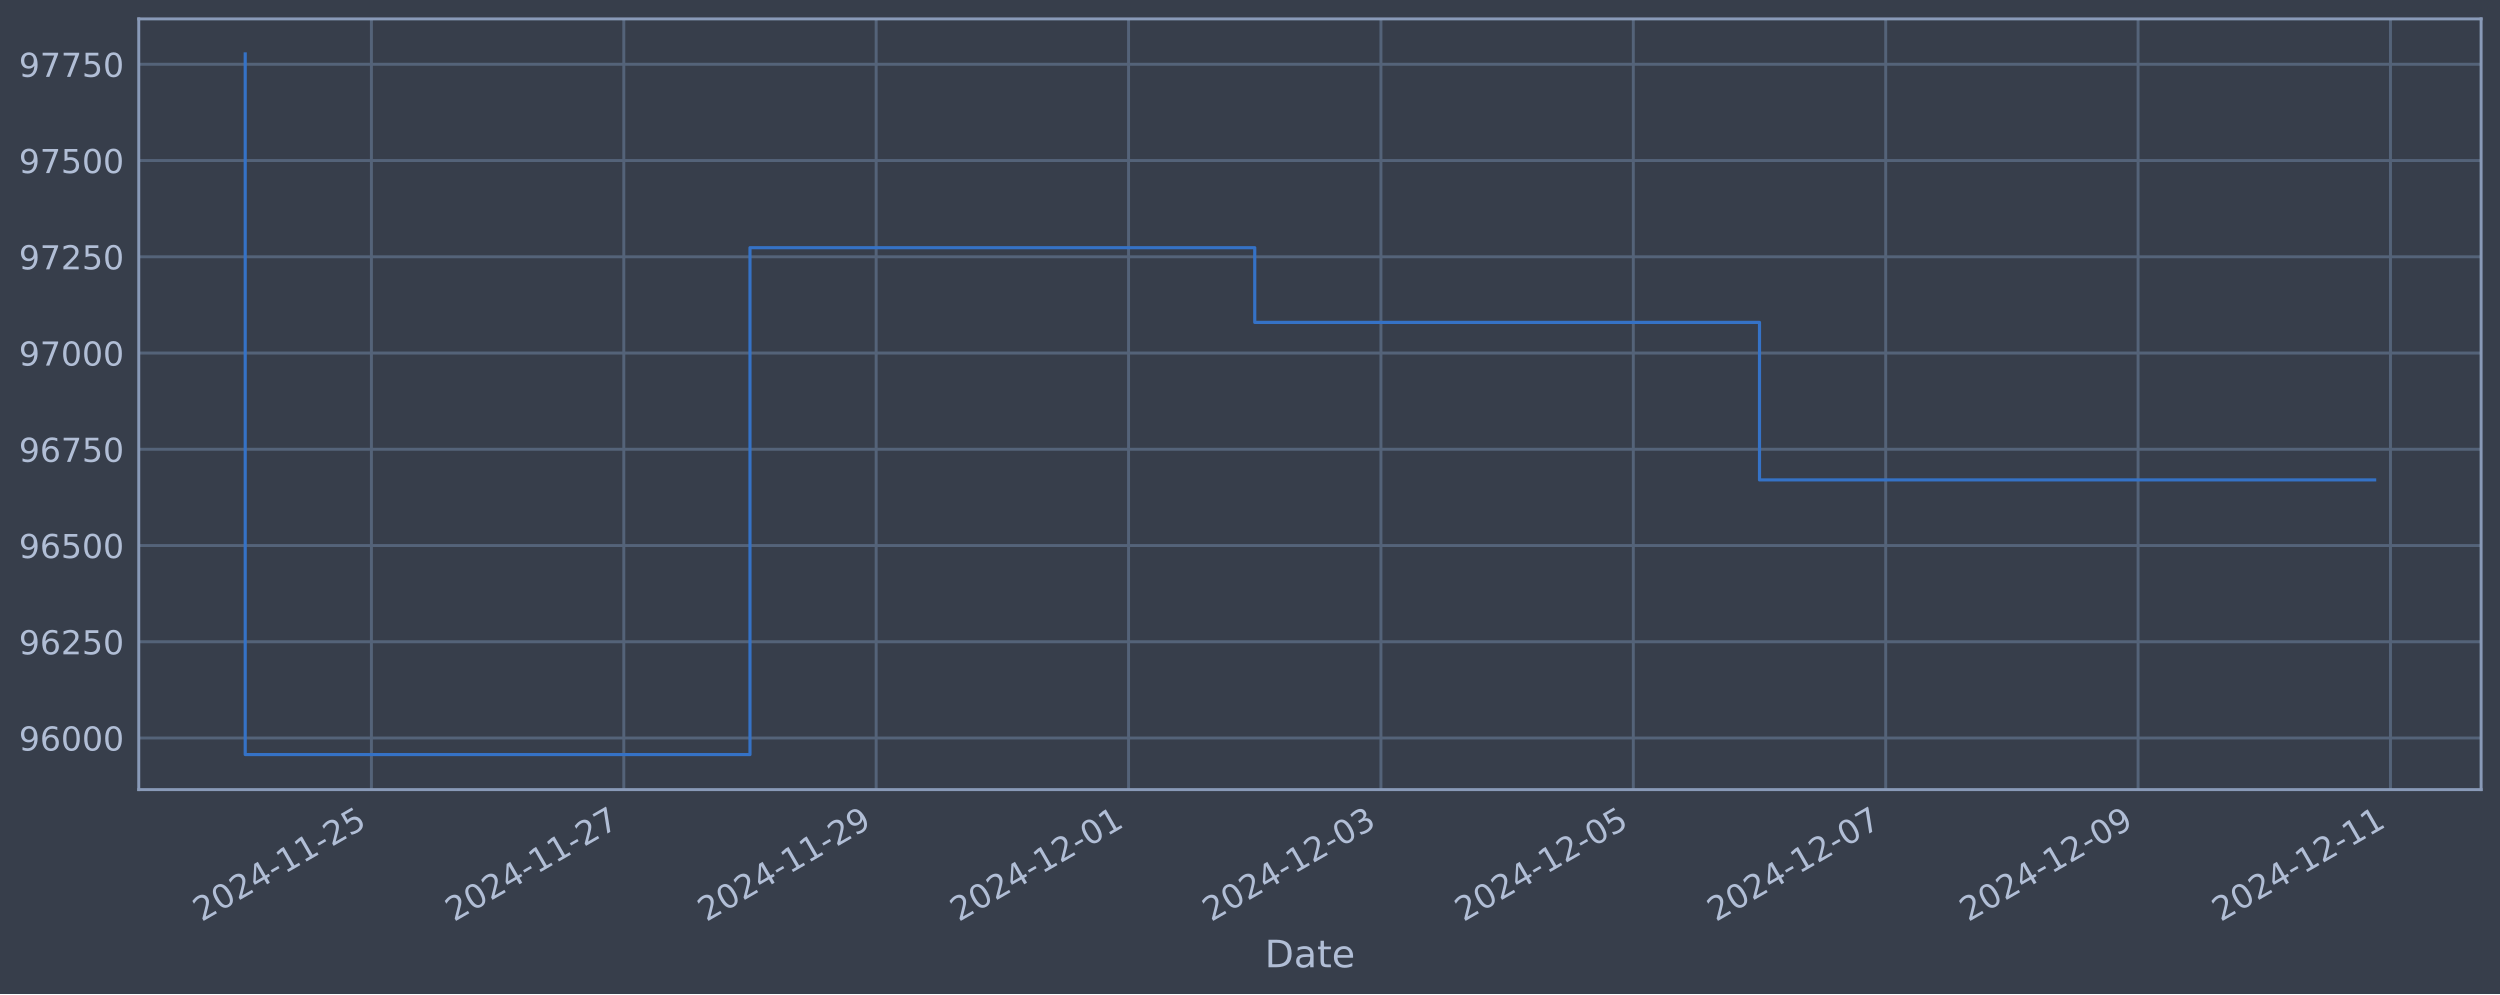
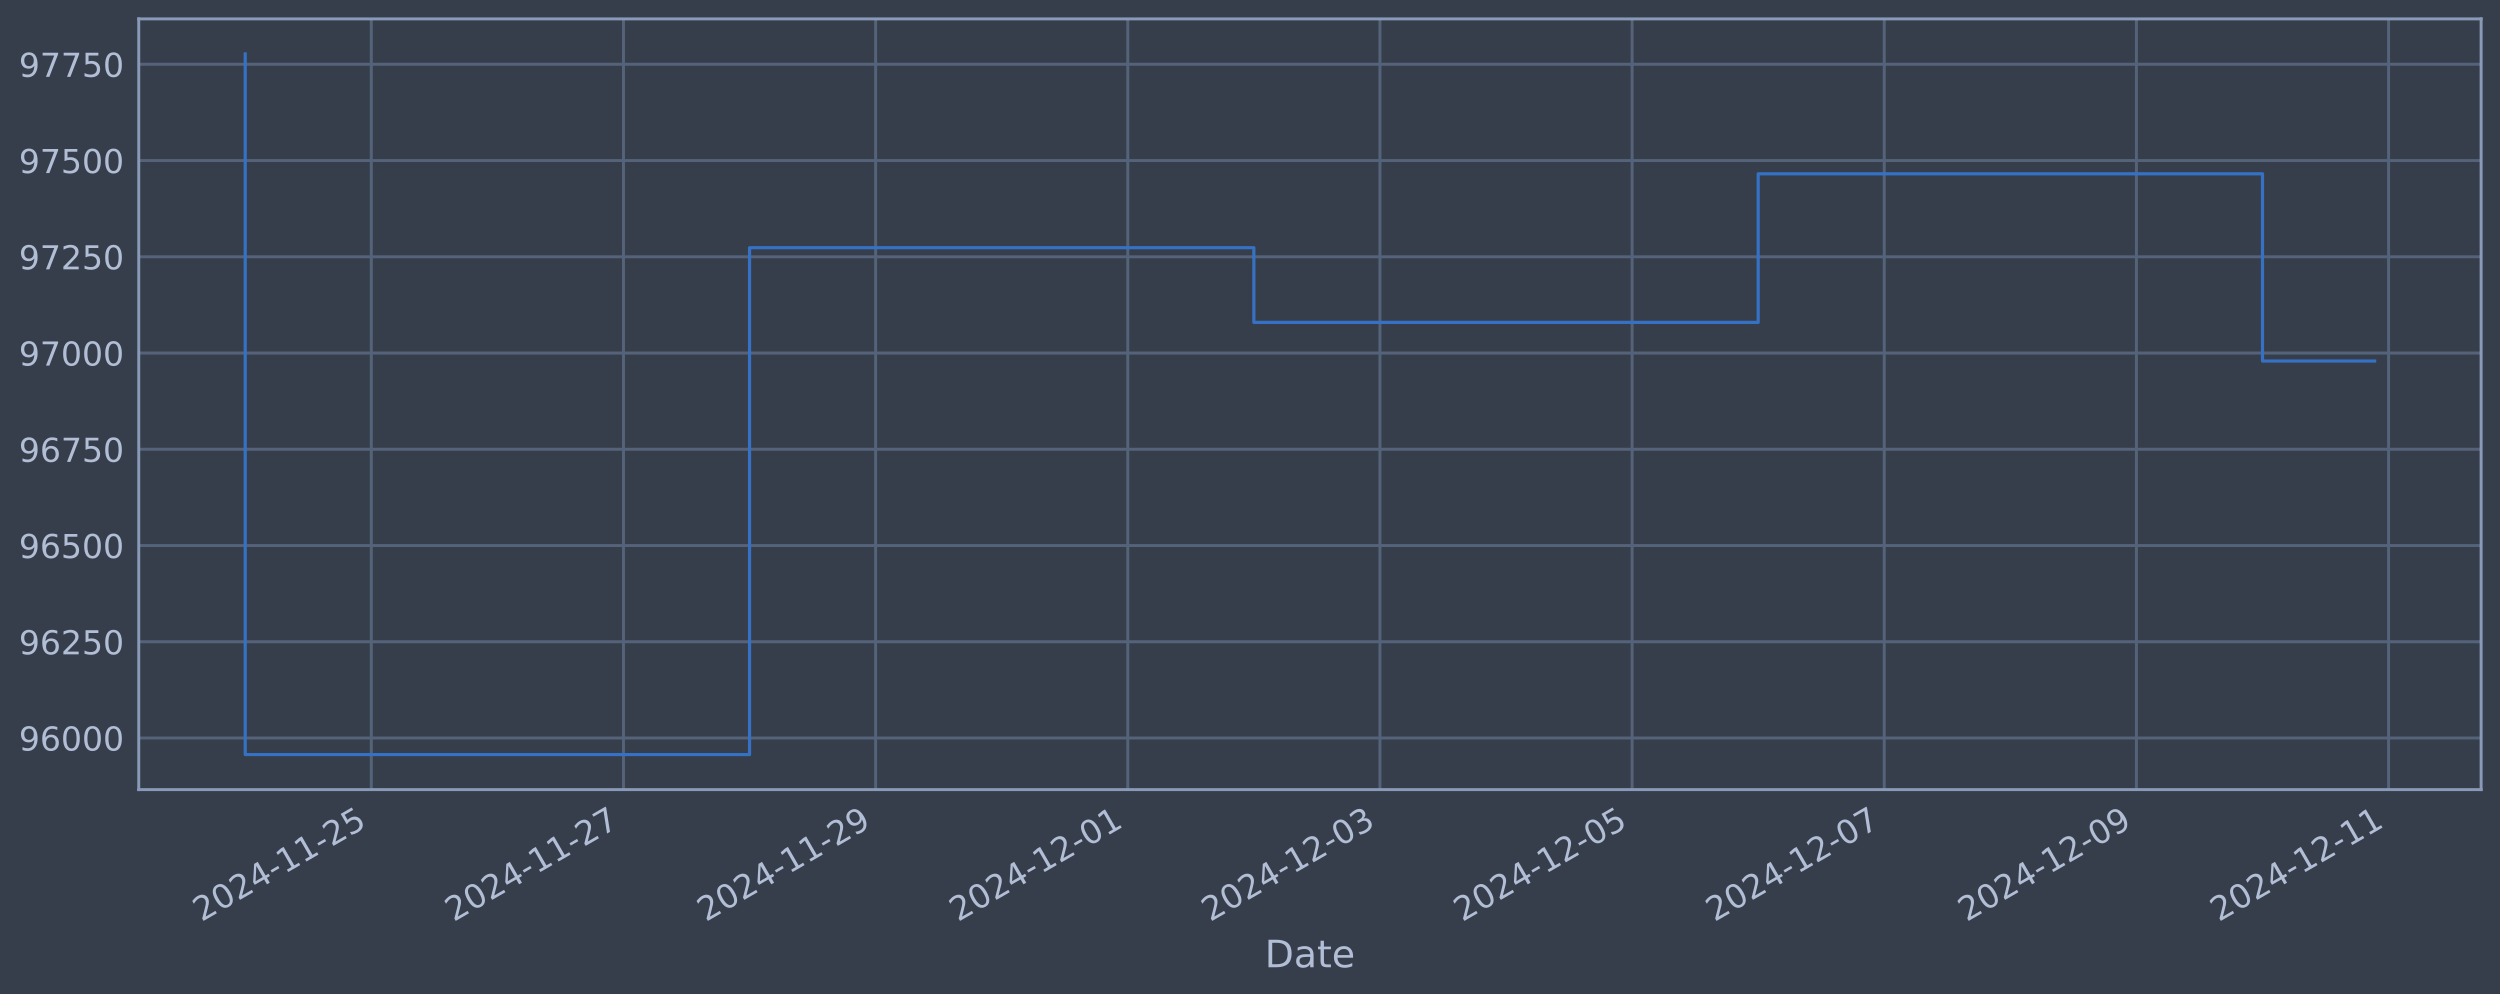
<svg xmlns="http://www.w3.org/2000/svg" xmlns:xlink="http://www.w3.org/1999/xlink" width="952.884pt" height="378.87pt" viewBox="0 0 952.884 378.87" version="1.1">
  <defs>
    <style type="text/css">*{stroke-linejoin: round; stroke-linecap: butt}</style>
  </defs>
  <g id="figure_1">
    <g id="patch_1">
      <path d="M 0 378.87  L 952.884 378.87  L 952.884 0  L 0 0  z " style="fill: #373e4b" />
    </g>
    <g id="axes_1">
      <g id="patch_2">
        <path d="M 52.884 300.96  L 945.684 300.96  L 945.684 7.2  L 52.884 7.2  z " style="fill: #373e4b" />
      </g>
      <g id="matplotlib.axis_1">
        <g id="xtick_1">
          <g id="line2d_1">
-             <path d="M 141.564 300.96  L 141.564 7.2  " clip-path="url(#pb832c8b5e2)" style="fill: none; stroke: #546379; stroke-width: 1.12; stroke-linecap: square" />
+             <path d="M 141.522 300.96  L 141.522 7.2  " clip-path="url(#p4a59b04e6c)" style="fill: none; stroke: #546379; stroke-width: 1.12; stroke-linecap: square" />
          </g>
          <g id="line2d_2" />
          <g id="text_1">
-             <g style="fill: #b1bed6" transform="translate(76.83805 351.4642) rotate(-30) scale(0.126 -0.126)">
+             <g style="fill: #b1bed6" transform="translate(76.79603 351.4642) rotate(-30) scale(0.126 -0.126)">
              <defs>
                <path id="DejaVuSans-32" d="M 1228 531  L 3431 531  L 3431 0  L 469 0  L 469 531  Q 828 903 1448 1529  Q 2069 2156 2228 2338  Q 2531 2678 2651 2914  Q 2772 3150 2772 3378  Q 2772 3750 2511 3984  Q 2250 4219 1831 4219  Q 1534 4219 1204 4116  Q 875 4013 500 3803  L 500 4441  Q 881 4594 1212 4672  Q 1544 4750 1819 4750  Q 2544 4750 2975 4387  Q 3406 4025 3406 3419  Q 3406 3131 3298 2873  Q 3191 2616 2906 2266  Q 2828 2175 2409 1742  Q 1991 1309 1228 531  z " transform="scale(0.015625)" />
                <path id="DejaVuSans-30" d="M 2034 4250  Q 1547 4250 1301 3770  Q 1056 3291 1056 2328  Q 1056 1369 1301 889  Q 1547 409 2034 409  Q 2525 409 2770 889  Q 3016 1369 3016 2328  Q 3016 3291 2770 3770  Q 2525 4250 2034 4250  z M 2034 4750  Q 2819 4750 3233 4129  Q 3647 3509 3647 2328  Q 3647 1150 3233 529  Q 2819 -91 2034 -91  Q 1250 -91 836 529  Q 422 1150 422 2328  Q 422 3509 836 4129  Q 1250 4750 2034 4750  z " transform="scale(0.015625)" />
                <path id="DejaVuSans-34" d="M 2419 4116  L 825 1625  L 2419 1625  L 2419 4116  z M 2253 4666  L 3047 4666  L 3047 1625  L 3713 1625  L 3713 1100  L 3047 1100  L 3047 0  L 2419 0  L 2419 1100  L 313 1100  L 313 1709  L 2253 4666  z " transform="scale(0.015625)" />
                <path id="DejaVuSans-2d" d="M 313 2009  L 1997 2009  L 1997 1497  L 313 1497  L 313 2009  z " transform="scale(0.015625)" />
                <path id="DejaVuSans-31" d="M 794 531  L 1825 531  L 1825 4091  L 703 3866  L 703 4441  L 1819 4666  L 2450 4666  L 2450 531  L 3481 531  L 3481 0  L 794 0  L 794 531  z " transform="scale(0.015625)" />
                <path id="DejaVuSans-35" d="M 691 4666  L 3169 4666  L 3169 4134  L 1269 4134  L 1269 2991  Q 1406 3038 1543 3061  Q 1681 3084 1819 3084  Q 2600 3084 3056 2656  Q 3513 2228 3513 1497  Q 3513 744 3044 326  Q 2575 -91 1722 -91  Q 1428 -91 1123 -41  Q 819 9 494 109  L 494 744  Q 775 591 1075 516  Q 1375 441 1709 441  Q 2250 441 2565 725  Q 2881 1009 2881 1497  Q 2881 1984 2565 2268  Q 2250 2553 1709 2553  Q 1456 2553 1204 2497  Q 953 2441 691 2322  L 691 4666  z " transform="scale(0.015625)" />
              </defs>
              <use xlink:href="#DejaVuSans-32" />
              <use xlink:href="#DejaVuSans-30" x="63.623" />
              <use xlink:href="#DejaVuSans-32" x="127.246" />
              <use xlink:href="#DejaVuSans-34" x="190.869" />
              <use xlink:href="#DejaVuSans-2d" x="254.492" />
              <use xlink:href="#DejaVuSans-31" x="290.576" />
              <use xlink:href="#DejaVuSans-31" x="354.199" />
              <use xlink:href="#DejaVuSans-2d" x="417.822" />
              <use xlink:href="#DejaVuSans-32" x="453.906" />
              <use xlink:href="#DejaVuSans-35" x="517.529" />
            </g>
          </g>
        </g>
        <g id="xtick_2">
          <g id="line2d_3">
-             <path d="M 237.76 300.96  L 237.76 7.2  " clip-path="url(#pb832c8b5e2)" style="fill: none; stroke: #546379; stroke-width: 1.12; stroke-linecap: square" />
+             <path d="M 237.633 300.96  L 237.633 7.2  " clip-path="url(#p4a59b04e6c)" style="fill: none; stroke: #546379; stroke-width: 1.12; stroke-linecap: square" />
          </g>
          <g id="line2d_4" />
          <g id="text_2">
-             <g style="fill: #b1bed6" transform="translate(173.034 351.4642) rotate(-30) scale(0.126 -0.126)">
+             <g style="fill: #b1bed6" transform="translate(172.908 351.4642) rotate(-30) scale(0.126 -0.126)">
              <defs>
                <path id="DejaVuSans-37" d="M 525 4666  L 3525 4666  L 3525 4397  L 1831 0  L 1172 0  L 2766 4134  L 525 4134  L 525 4666  z " transform="scale(0.015625)" />
              </defs>
              <use xlink:href="#DejaVuSans-32" />
              <use xlink:href="#DejaVuSans-30" x="63.623" />
              <use xlink:href="#DejaVuSans-32" x="127.246" />
              <use xlink:href="#DejaVuSans-34" x="190.869" />
              <use xlink:href="#DejaVuSans-2d" x="254.492" />
              <use xlink:href="#DejaVuSans-31" x="290.576" />
              <use xlink:href="#DejaVuSans-31" x="354.199" />
              <use xlink:href="#DejaVuSans-2d" x="417.822" />
              <use xlink:href="#DejaVuSans-32" x="453.906" />
              <use xlink:href="#DejaVuSans-37" x="517.529" />
            </g>
          </g>
        </g>
        <g id="xtick_3">
          <g id="line2d_5">
-             <path d="M 333.956 300.96  L 333.956 7.2  " clip-path="url(#pb832c8b5e2)" style="fill: none; stroke: #546379; stroke-width: 1.12; stroke-linecap: square" />
+             <path d="M 333.745 300.96  L 333.745 7.2  " clip-path="url(#p4a59b04e6c)" style="fill: none; stroke: #546379; stroke-width: 1.12; stroke-linecap: square" />
          </g>
          <g id="line2d_6" />
          <g id="text_3">
-             <g style="fill: #b1bed6" transform="translate(269.23 351.4642) rotate(-30) scale(0.126 -0.126)">
+             <g style="fill: #b1bed6" transform="translate(269.0199 351.4642) rotate(-30) scale(0.126 -0.126)">
              <defs>
                <path id="DejaVuSans-39" d="M 703 97  L 703 672  Q 941 559 1184 500  Q 1428 441 1663 441  Q 2288 441 2617 861  Q 2947 1281 2994 2138  Q 2813 1869 2534 1725  Q 2256 1581 1919 1581  Q 1219 1581 811 2004  Q 403 2428 403 3163  Q 403 3881 828 4315  Q 1253 4750 1959 4750  Q 2769 4750 3195 4129  Q 3622 3509 3622 2328  Q 3622 1225 3098 567  Q 2575 -91 1691 -91  Q 1453 -91 1209 -44  Q 966 3 703 97  z M 1959 2075  Q 2384 2075 2632 2365  Q 2881 2656 2881 3163  Q 2881 3666 2632 3958  Q 2384 4250 1959 4250  Q 1534 4250 1286 3958  Q 1038 3666 1038 3163  Q 1038 2656 1286 2365  Q 1534 2075 1959 2075  z " transform="scale(0.015625)" />
              </defs>
              <use xlink:href="#DejaVuSans-32" />
              <use xlink:href="#DejaVuSans-30" x="63.623" />
              <use xlink:href="#DejaVuSans-32" x="127.246" />
              <use xlink:href="#DejaVuSans-34" x="190.869" />
              <use xlink:href="#DejaVuSans-2d" x="254.492" />
              <use xlink:href="#DejaVuSans-31" x="290.576" />
              <use xlink:href="#DejaVuSans-31" x="354.199" />
              <use xlink:href="#DejaVuSans-2d" x="417.822" />
              <use xlink:href="#DejaVuSans-32" x="453.906" />
              <use xlink:href="#DejaVuSans-39" x="517.529" />
            </g>
          </g>
        </g>
        <g id="xtick_4">
          <g id="line2d_7">
-             <path d="M 430.152 300.96  L 430.152 7.2  " clip-path="url(#pb832c8b5e2)" style="fill: none; stroke: #546379; stroke-width: 1.12; stroke-linecap: square" />
+             <path d="M 429.857 300.96  L 429.857 7.2  " clip-path="url(#p4a59b04e6c)" style="fill: none; stroke: #546379; stroke-width: 1.12; stroke-linecap: square" />
          </g>
          <g id="line2d_8" />
          <g id="text_4">
-             <g style="fill: #b1bed6" transform="translate(365.426 351.4642) rotate(-30) scale(0.126 -0.126)">
+             <g style="fill: #b1bed6" transform="translate(365.1318 351.4642) rotate(-30) scale(0.126 -0.126)">
              <use xlink:href="#DejaVuSans-32" />
              <use xlink:href="#DejaVuSans-30" x="63.623" />
              <use xlink:href="#DejaVuSans-32" x="127.246" />
              <use xlink:href="#DejaVuSans-34" x="190.869" />
              <use xlink:href="#DejaVuSans-2d" x="254.492" />
              <use xlink:href="#DejaVuSans-31" x="290.576" />
              <use xlink:href="#DejaVuSans-32" x="354.199" />
              <use xlink:href="#DejaVuSans-2d" x="417.822" />
              <use xlink:href="#DejaVuSans-30" x="453.906" />
              <use xlink:href="#DejaVuSans-31" x="517.529" />
            </g>
          </g>
        </g>
        <g id="xtick_5">
          <g id="line2d_9">
-             <path d="M 526.347 300.96  L 526.347 7.2  " clip-path="url(#pb832c8b5e2)" style="fill: none; stroke: #546379; stroke-width: 1.12; stroke-linecap: square" />
+             <path d="M 525.969 300.96  L 525.969 7.2  " clip-path="url(#p4a59b04e6c)" style="fill: none; stroke: #546379; stroke-width: 1.12; stroke-linecap: square" />
          </g>
          <g id="line2d_10" />
          <g id="text_5">
-             <g style="fill: #b1bed6" transform="translate(461.622 351.4642) rotate(-30) scale(0.126 -0.126)">
+             <g style="fill: #b1bed6" transform="translate(461.2438 351.4642) rotate(-30) scale(0.126 -0.126)">
              <defs>
                <path id="DejaVuSans-33" d="M 2597 2516  Q 3050 2419 3304 2112  Q 3559 1806 3559 1356  Q 3559 666 3084 287  Q 2609 -91 1734 -91  Q 1441 -91 1130 -33  Q 819 25 488 141  L 488 750  Q 750 597 1062 519  Q 1375 441 1716 441  Q 2309 441 2620 675  Q 2931 909 2931 1356  Q 2931 1769 2642 2001  Q 2353 2234 1838 2234  L 1294 2234  L 1294 2753  L 1863 2753  Q 2328 2753 2575 2939  Q 2822 3125 2822 3475  Q 2822 3834 2567 4026  Q 2313 4219 1838 4219  Q 1578 4219 1281 4162  Q 984 4106 628 3988  L 628 4550  Q 988 4650 1302 4700  Q 1616 4750 1894 4750  Q 2613 4750 3031 4423  Q 3450 4097 3450 3541  Q 3450 3153 3228 2886  Q 3006 2619 2597 2516  z " transform="scale(0.015625)" />
              </defs>
              <use xlink:href="#DejaVuSans-32" />
              <use xlink:href="#DejaVuSans-30" x="63.623" />
              <use xlink:href="#DejaVuSans-32" x="127.246" />
              <use xlink:href="#DejaVuSans-34" x="190.869" />
              <use xlink:href="#DejaVuSans-2d" x="254.492" />
              <use xlink:href="#DejaVuSans-31" x="290.576" />
              <use xlink:href="#DejaVuSans-32" x="354.199" />
              <use xlink:href="#DejaVuSans-2d" x="417.822" />
              <use xlink:href="#DejaVuSans-30" x="453.906" />
              <use xlink:href="#DejaVuSans-33" x="517.529" />
            </g>
          </g>
        </g>
        <g id="xtick_6">
          <g id="line2d_11">
-             <path d="M 622.543 300.96  L 622.543 7.2  " clip-path="url(#pb832c8b5e2)" style="fill: none; stroke: #546379; stroke-width: 1.12; stroke-linecap: square" />
+             <path d="M 622.081 300.96  L 622.081 7.2  " clip-path="url(#p4a59b04e6c)" style="fill: none; stroke: #546379; stroke-width: 1.12; stroke-linecap: square" />
          </g>
          <g id="line2d_12" />
          <g id="text_6">
-             <g style="fill: #b1bed6" transform="translate(557.818 351.4642) rotate(-30) scale(0.126 -0.126)">
+             <g style="fill: #b1bed6" transform="translate(557.3557 351.4642) rotate(-30) scale(0.126 -0.126)">
              <use xlink:href="#DejaVuSans-32" />
              <use xlink:href="#DejaVuSans-30" x="63.623" />
              <use xlink:href="#DejaVuSans-32" x="127.246" />
              <use xlink:href="#DejaVuSans-34" x="190.869" />
              <use xlink:href="#DejaVuSans-2d" x="254.492" />
              <use xlink:href="#DejaVuSans-31" x="290.576" />
              <use xlink:href="#DejaVuSans-32" x="354.199" />
              <use xlink:href="#DejaVuSans-2d" x="417.822" />
              <use xlink:href="#DejaVuSans-30" x="453.906" />
              <use xlink:href="#DejaVuSans-35" x="517.529" />
            </g>
          </g>
        </g>
        <g id="xtick_7">
          <g id="line2d_13">
-             <path d="M 718.739 300.96  L 718.739 7.2  " clip-path="url(#pb832c8b5e2)" style="fill: none; stroke: #546379; stroke-width: 1.12; stroke-linecap: square" />
+             <path d="M 718.193 300.96  L 718.193 7.2  " clip-path="url(#p4a59b04e6c)" style="fill: none; stroke: #546379; stroke-width: 1.12; stroke-linecap: square" />
          </g>
          <g id="line2d_14" />
          <g id="text_7">
-             <g style="fill: #b1bed6" transform="translate(654.014 351.4642) rotate(-30) scale(0.126 -0.126)">
+             <g style="fill: #b1bed6" transform="translate(653.4676 351.4642) rotate(-30) scale(0.126 -0.126)">
              <use xlink:href="#DejaVuSans-32" />
              <use xlink:href="#DejaVuSans-30" x="63.623" />
              <use xlink:href="#DejaVuSans-32" x="127.246" />
              <use xlink:href="#DejaVuSans-34" x="190.869" />
              <use xlink:href="#DejaVuSans-2d" x="254.492" />
              <use xlink:href="#DejaVuSans-31" x="290.576" />
              <use xlink:href="#DejaVuSans-32" x="354.199" />
              <use xlink:href="#DejaVuSans-2d" x="417.822" />
              <use xlink:href="#DejaVuSans-30" x="453.906" />
              <use xlink:href="#DejaVuSans-37" x="517.529" />
            </g>
          </g>
        </g>
        <g id="xtick_8">
          <g id="line2d_15">
-             <path d="M 814.935 300.96  L 814.935 7.2  " clip-path="url(#pb832c8b5e2)" style="fill: none; stroke: #546379; stroke-width: 1.12; stroke-linecap: square" />
+             <path d="M 814.305 300.96  L 814.305 7.2  " clip-path="url(#p4a59b04e6c)" style="fill: none; stroke: #546379; stroke-width: 1.12; stroke-linecap: square" />
          </g>
          <g id="line2d_16" />
          <g id="text_8">
-             <g style="fill: #b1bed6" transform="translate(750.2099 351.4642) rotate(-30) scale(0.126 -0.126)">
+             <g style="fill: #b1bed6" transform="translate(749.5796 351.4642) rotate(-30) scale(0.126 -0.126)">
              <use xlink:href="#DejaVuSans-32" />
              <use xlink:href="#DejaVuSans-30" x="63.623" />
              <use xlink:href="#DejaVuSans-32" x="127.246" />
              <use xlink:href="#DejaVuSans-34" x="190.869" />
              <use xlink:href="#DejaVuSans-2d" x="254.492" />
              <use xlink:href="#DejaVuSans-31" x="290.576" />
              <use xlink:href="#DejaVuSans-32" x="354.199" />
              <use xlink:href="#DejaVuSans-2d" x="417.822" />
              <use xlink:href="#DejaVuSans-30" x="453.906" />
              <use xlink:href="#DejaVuSans-39" x="517.529" />
            </g>
          </g>
        </g>
        <g id="xtick_9">
          <g id="line2d_17">
-             <path d="M 911.131 300.96  L 911.131 7.2  " clip-path="url(#pb832c8b5e2)" style="fill: none; stroke: #546379; stroke-width: 1.12; stroke-linecap: square" />
+             <path d="M 910.417 300.96  L 910.417 7.2  " clip-path="url(#p4a59b04e6c)" style="fill: none; stroke: #546379; stroke-width: 1.12; stroke-linecap: square" />
          </g>
          <g id="line2d_18" />
          <g id="text_9">
-             <g style="fill: #b1bed6" transform="translate(846.4059 351.4642) rotate(-30) scale(0.126 -0.126)">
+             <g style="fill: #b1bed6" transform="translate(845.6915 351.4642) rotate(-30) scale(0.126 -0.126)">
              <use xlink:href="#DejaVuSans-32" />
              <use xlink:href="#DejaVuSans-30" x="63.623" />
              <use xlink:href="#DejaVuSans-32" x="127.246" />
              <use xlink:href="#DejaVuSans-34" x="190.869" />
              <use xlink:href="#DejaVuSans-2d" x="254.492" />
              <use xlink:href="#DejaVuSans-31" x="290.576" />
              <use xlink:href="#DejaVuSans-32" x="354.199" />
              <use xlink:href="#DejaVuSans-2d" x="417.822" />
              <use xlink:href="#DejaVuSans-31" x="453.906" />
              <use xlink:href="#DejaVuSans-31" x="517.529" />
            </g>
          </g>
        </g>
        <g id="text_10">
          <g style="fill: #b1bed6" transform="translate(482.0746 368.6753) scale(0.144 -0.144)">
            <defs>
              <path id="DejaVuSans-44" d="M 1259 4147  L 1259 519  L 2022 519  Q 2988 519 3436 956  Q 3884 1394 3884 2338  Q 3884 3275 3436 3711  Q 2988 4147 2022 4147  L 1259 4147  z M 628 4666  L 1925 4666  Q 3281 4666 3915 4102  Q 4550 3538 4550 2338  Q 4550 1131 3912 565  Q 3275 0 1925 0  L 628 0  L 628 4666  z " transform="scale(0.015625)" />
              <path id="DejaVuSans-61" d="M 2194 1759  Q 1497 1759 1228 1600  Q 959 1441 959 1056  Q 959 750 1161 570  Q 1363 391 1709 391  Q 2188 391 2477 730  Q 2766 1069 2766 1631  L 2766 1759  L 2194 1759  z M 3341 1997  L 3341 0  L 2766 0  L 2766 531  Q 2569 213 2275 61  Q 1981 -91 1556 -91  Q 1019 -91 701 211  Q 384 513 384 1019  Q 384 1609 779 1909  Q 1175 2209 1959 2209  L 2766 2209  L 2766 2266  Q 2766 2663 2505 2880  Q 2244 3097 1772 3097  Q 1472 3097 1187 3025  Q 903 2953 641 2809  L 641 3341  Q 956 3463 1253 3523  Q 1550 3584 1831 3584  Q 2591 3584 2966 3190  Q 3341 2797 3341 1997  z " transform="scale(0.015625)" />
              <path id="DejaVuSans-74" d="M 1172 4494  L 1172 3500  L 2356 3500  L 2356 3053  L 1172 3053  L 1172 1153  Q 1172 725 1289 603  Q 1406 481 1766 481  L 2356 481  L 2356 0  L 1766 0  Q 1100 0 847 248  Q 594 497 594 1153  L 594 3053  L 172 3053  L 172 3500  L 594 3500  L 594 4494  L 1172 4494  z " transform="scale(0.015625)" />
              <path id="DejaVuSans-65" d="M 3597 1894  L 3597 1613  L 953 1613  Q 991 1019 1311 708  Q 1631 397 2203 397  Q 2534 397 2845 478  Q 3156 559 3463 722  L 3463 178  Q 3153 47 2828 -22  Q 2503 -91 2169 -91  Q 1331 -91 842 396  Q 353 884 353 1716  Q 353 2575 817 3079  Q 1281 3584 2069 3584  Q 2775 3584 3186 3129  Q 3597 2675 3597 1894  z M 3022 2063  Q 3016 2534 2758 2815  Q 2500 3097 2075 3097  Q 1594 3097 1305 2825  Q 1016 2553 972 2059  L 3022 2063  z " transform="scale(0.015625)" />
            </defs>
            <use xlink:href="#DejaVuSans-44" />
            <use xlink:href="#DejaVuSans-61" x="77.002" />
            <use xlink:href="#DejaVuSans-74" x="138.281" />
            <use xlink:href="#DejaVuSans-65" x="177.49" />
          </g>
        </g>
      </g>
      <g id="matplotlib.axis_2">
        <g id="ytick_1">
          <g id="line2d_19">
-             <path d="M 52.884 281.296  L 945.684 281.296  " clip-path="url(#pb832c8b5e2)" style="fill: none; stroke: #546379; stroke-width: 1.12; stroke-linecap: square" />
+             <path d="M 52.884 281.296  L 945.684 281.296  " clip-path="url(#p4a59b04e6c)" style="fill: none; stroke: #546379; stroke-width: 1.12; stroke-linecap: square" />
          </g>
          <g id="line2d_20" />
          <g id="text_11">
            <g style="fill: #b1bed6" transform="translate(7.2 286.0831) scale(0.126 -0.126)">
              <defs>
                <path id="DejaVuSans-36" d="M 2113 2584  Q 1688 2584 1439 2293  Q 1191 2003 1191 1497  Q 1191 994 1439 701  Q 1688 409 2113 409  Q 2538 409 2786 701  Q 3034 994 3034 1497  Q 3034 2003 2786 2293  Q 2538 2584 2113 2584  z M 3366 4563  L 3366 3988  Q 3128 4100 2886 4159  Q 2644 4219 2406 4219  Q 1781 4219 1451 3797  Q 1122 3375 1075 2522  Q 1259 2794 1537 2939  Q 1816 3084 2150 3084  Q 2853 3084 3261 2657  Q 3669 2231 3669 1497  Q 3669 778 3244 343  Q 2819 -91 2113 -91  Q 1303 -91 875 529  Q 447 1150 447 2328  Q 447 3434 972 4092  Q 1497 4750 2381 4750  Q 2619 4750 2861 4703  Q 3103 4656 3366 4563  z " transform="scale(0.015625)" />
              </defs>
              <use xlink:href="#DejaVuSans-39" />
              <use xlink:href="#DejaVuSans-36" x="63.623" />
              <use xlink:href="#DejaVuSans-30" x="127.246" />
              <use xlink:href="#DejaVuSans-30" x="190.869" />
              <use xlink:href="#DejaVuSans-30" x="254.492" />
            </g>
          </g>
        </g>
        <g id="ytick_2">
          <g id="line2d_21">
-             <path d="M 52.884 244.612  L 945.684 244.612  " clip-path="url(#pb832c8b5e2)" style="fill: none; stroke: #546379; stroke-width: 1.12; stroke-linecap: square" />
+             <path d="M 52.884 244.612  L 945.684 244.612  " clip-path="url(#p4a59b04e6c)" style="fill: none; stroke: #546379; stroke-width: 1.12; stroke-linecap: square" />
          </g>
          <g id="line2d_22" />
          <g id="text_12">
            <g style="fill: #b1bed6" transform="translate(7.2 249.3988) scale(0.126 -0.126)">
              <use xlink:href="#DejaVuSans-39" />
              <use xlink:href="#DejaVuSans-36" x="63.623" />
              <use xlink:href="#DejaVuSans-32" x="127.246" />
              <use xlink:href="#DejaVuSans-35" x="190.869" />
              <use xlink:href="#DejaVuSans-30" x="254.492" />
            </g>
          </g>
        </g>
        <g id="ytick_3">
          <g id="line2d_23">
-             <path d="M 52.884 207.927  L 945.684 207.927  " clip-path="url(#pb832c8b5e2)" style="fill: none; stroke: #546379; stroke-width: 1.12; stroke-linecap: square" />
+             <path d="M 52.884 207.927  L 945.684 207.927  " clip-path="url(#p4a59b04e6c)" style="fill: none; stroke: #546379; stroke-width: 1.12; stroke-linecap: square" />
          </g>
          <g id="line2d_24" />
          <g id="text_13">
            <g style="fill: #b1bed6" transform="translate(7.2 212.7145) scale(0.126 -0.126)">
              <use xlink:href="#DejaVuSans-39" />
              <use xlink:href="#DejaVuSans-36" x="63.623" />
              <use xlink:href="#DejaVuSans-35" x="127.246" />
              <use xlink:href="#DejaVuSans-30" x="190.869" />
              <use xlink:href="#DejaVuSans-30" x="254.492" />
            </g>
          </g>
        </g>
        <g id="ytick_4">
          <g id="line2d_25">
-             <path d="M 52.884 171.243  L 945.684 171.243  " clip-path="url(#pb832c8b5e2)" style="fill: none; stroke: #546379; stroke-width: 1.12; stroke-linecap: square" />
+             <path d="M 52.884 171.243  L 945.684 171.243  " clip-path="url(#p4a59b04e6c)" style="fill: none; stroke: #546379; stroke-width: 1.12; stroke-linecap: square" />
          </g>
          <g id="line2d_26" />
          <g id="text_14">
            <g style="fill: #b1bed6" transform="translate(7.2 176.0301) scale(0.126 -0.126)">
              <use xlink:href="#DejaVuSans-39" />
              <use xlink:href="#DejaVuSans-36" x="63.623" />
              <use xlink:href="#DejaVuSans-37" x="127.246" />
              <use xlink:href="#DejaVuSans-35" x="190.869" />
              <use xlink:href="#DejaVuSans-30" x="254.492" />
            </g>
          </g>
        </g>
        <g id="ytick_5">
          <g id="line2d_27">
-             <path d="M 52.884 134.559  L 945.684 134.559  " clip-path="url(#pb832c8b5e2)" style="fill: none; stroke: #546379; stroke-width: 1.12; stroke-linecap: square" />
+             <path d="M 52.884 134.559  L 945.684 134.559  " clip-path="url(#p4a59b04e6c)" style="fill: none; stroke: #546379; stroke-width: 1.12; stroke-linecap: square" />
          </g>
          <g id="line2d_28" />
          <g id="text_15">
            <g style="fill: #b1bed6" transform="translate(7.2 139.3458) scale(0.126 -0.126)">
              <use xlink:href="#DejaVuSans-39" />
              <use xlink:href="#DejaVuSans-37" x="63.623" />
              <use xlink:href="#DejaVuSans-30" x="127.246" />
              <use xlink:href="#DejaVuSans-30" x="190.869" />
              <use xlink:href="#DejaVuSans-30" x="254.492" />
            </g>
          </g>
        </g>
        <g id="ytick_6">
          <g id="line2d_29">
-             <path d="M 52.884 97.874  L 945.684 97.874  " clip-path="url(#pb832c8b5e2)" style="fill: none; stroke: #546379; stroke-width: 1.12; stroke-linecap: square" />
+             <path d="M 52.884 97.874  L 945.684 97.874  " clip-path="url(#p4a59b04e6c)" style="fill: none; stroke: #546379; stroke-width: 1.12; stroke-linecap: square" />
          </g>
          <g id="line2d_30" />
          <g id="text_16">
            <g style="fill: #b1bed6" transform="translate(7.2 102.6615) scale(0.126 -0.126)">
              <use xlink:href="#DejaVuSans-39" />
              <use xlink:href="#DejaVuSans-37" x="63.623" />
              <use xlink:href="#DejaVuSans-32" x="127.246" />
              <use xlink:href="#DejaVuSans-35" x="190.869" />
              <use xlink:href="#DejaVuSans-30" x="254.492" />
            </g>
          </g>
        </g>
        <g id="ytick_7">
          <g id="line2d_31">
-             <path d="M 52.884 61.19  L 945.684 61.19  " clip-path="url(#pb832c8b5e2)" style="fill: none; stroke: #546379; stroke-width: 1.12; stroke-linecap: square" />
+             <path d="M 52.884 61.19  L 945.684 61.19  " clip-path="url(#p4a59b04e6c)" style="fill: none; stroke: #546379; stroke-width: 1.12; stroke-linecap: square" />
          </g>
          <g id="line2d_32" />
          <g id="text_17">
            <g style="fill: #b1bed6" transform="translate(7.2 65.97717) scale(0.126 -0.126)">
              <use xlink:href="#DejaVuSans-39" />
              <use xlink:href="#DejaVuSans-37" x="63.623" />
              <use xlink:href="#DejaVuSans-35" x="127.246" />
              <use xlink:href="#DejaVuSans-30" x="190.869" />
              <use xlink:href="#DejaVuSans-30" x="254.492" />
            </g>
          </g>
        </g>
        <g id="ytick_8">
          <g id="line2d_33">
-             <path d="M 52.884 24.506  L 945.684 24.506  " clip-path="url(#pb832c8b5e2)" style="fill: none; stroke: #546379; stroke-width: 1.12; stroke-linecap: square" />
+             <path d="M 52.884 24.506  L 945.684 24.506  " clip-path="url(#p4a59b04e6c)" style="fill: none; stroke: #546379; stroke-width: 1.12; stroke-linecap: square" />
          </g>
          <g id="line2d_34" />
          <g id="text_18">
            <g style="fill: #b1bed6" transform="translate(7.2 29.29285) scale(0.126 -0.126)">
              <use xlink:href="#DejaVuSans-39" />
              <use xlink:href="#DejaVuSans-37" x="63.623" />
              <use xlink:href="#DejaVuSans-37" x="127.246" />
              <use xlink:href="#DejaVuSans-35" x="190.869" />
              <use xlink:href="#DejaVuSans-30" x="254.492" />
            </g>
          </g>
        </g>
      </g>
      <g id="line2d_35">
-         <path d="M 93.466 20.553  L 93.466 287.607  L 285.858 287.607  L 285.858 94.409  L 478.25 94.409  L 478.25 122.887  L 670.641 122.887  L 670.641 182.924  L 905.102 182.924  " clip-path="url(#pb832c8b5e2)" style="fill: none; stroke: #3572c6; stroke-width: 1.2; stroke-linecap: square" />
+         <path d="M 93.466 20.553  L 93.466 287.607  L 285.689 287.607  L 285.689 94.409  L 477.913 94.409  L 477.913 122.887  L 670.137 122.887  L 670.137 66.245  L 862.361 66.245  L 862.361 137.606  L 905.102 137.606  " clip-path="url(#p4a59b04e6c)" style="fill: none; stroke: #3572c6; stroke-width: 1.2; stroke-linecap: square" />
      </g>
      <g id="patch_3">
        <path d="M 52.884 300.96  L 52.884 7.2  " style="fill: none; stroke: #899ab8; stroke-width: 1.12; stroke-linejoin: miter; stroke-linecap: square" />
      </g>
      <g id="patch_4">
        <path d="M 945.684 300.96  L 945.684 7.2  " style="fill: none; stroke: #899ab8; stroke-width: 1.12; stroke-linejoin: miter; stroke-linecap: square" />
      </g>
      <g id="patch_5">
        <path d="M 52.884 300.96  L 945.684 300.96  " style="fill: none; stroke: #899ab8; stroke-width: 1.12; stroke-linejoin: miter; stroke-linecap: square" />
      </g>
      <g id="patch_6">
        <path d="M 52.884 7.2  L 945.684 7.2  " style="fill: none; stroke: #899ab8; stroke-width: 1.12; stroke-linejoin: miter; stroke-linecap: square" />
      </g>
    </g>
  </g>
  <defs>
-     <clipPath id="pb832c8b5e2">
+     <clipPath id="p4a59b04e6c">
      <rect x="52.884" y="7.2" width="892.8" height="293.76" />
    </clipPath>
  </defs>
</svg>
